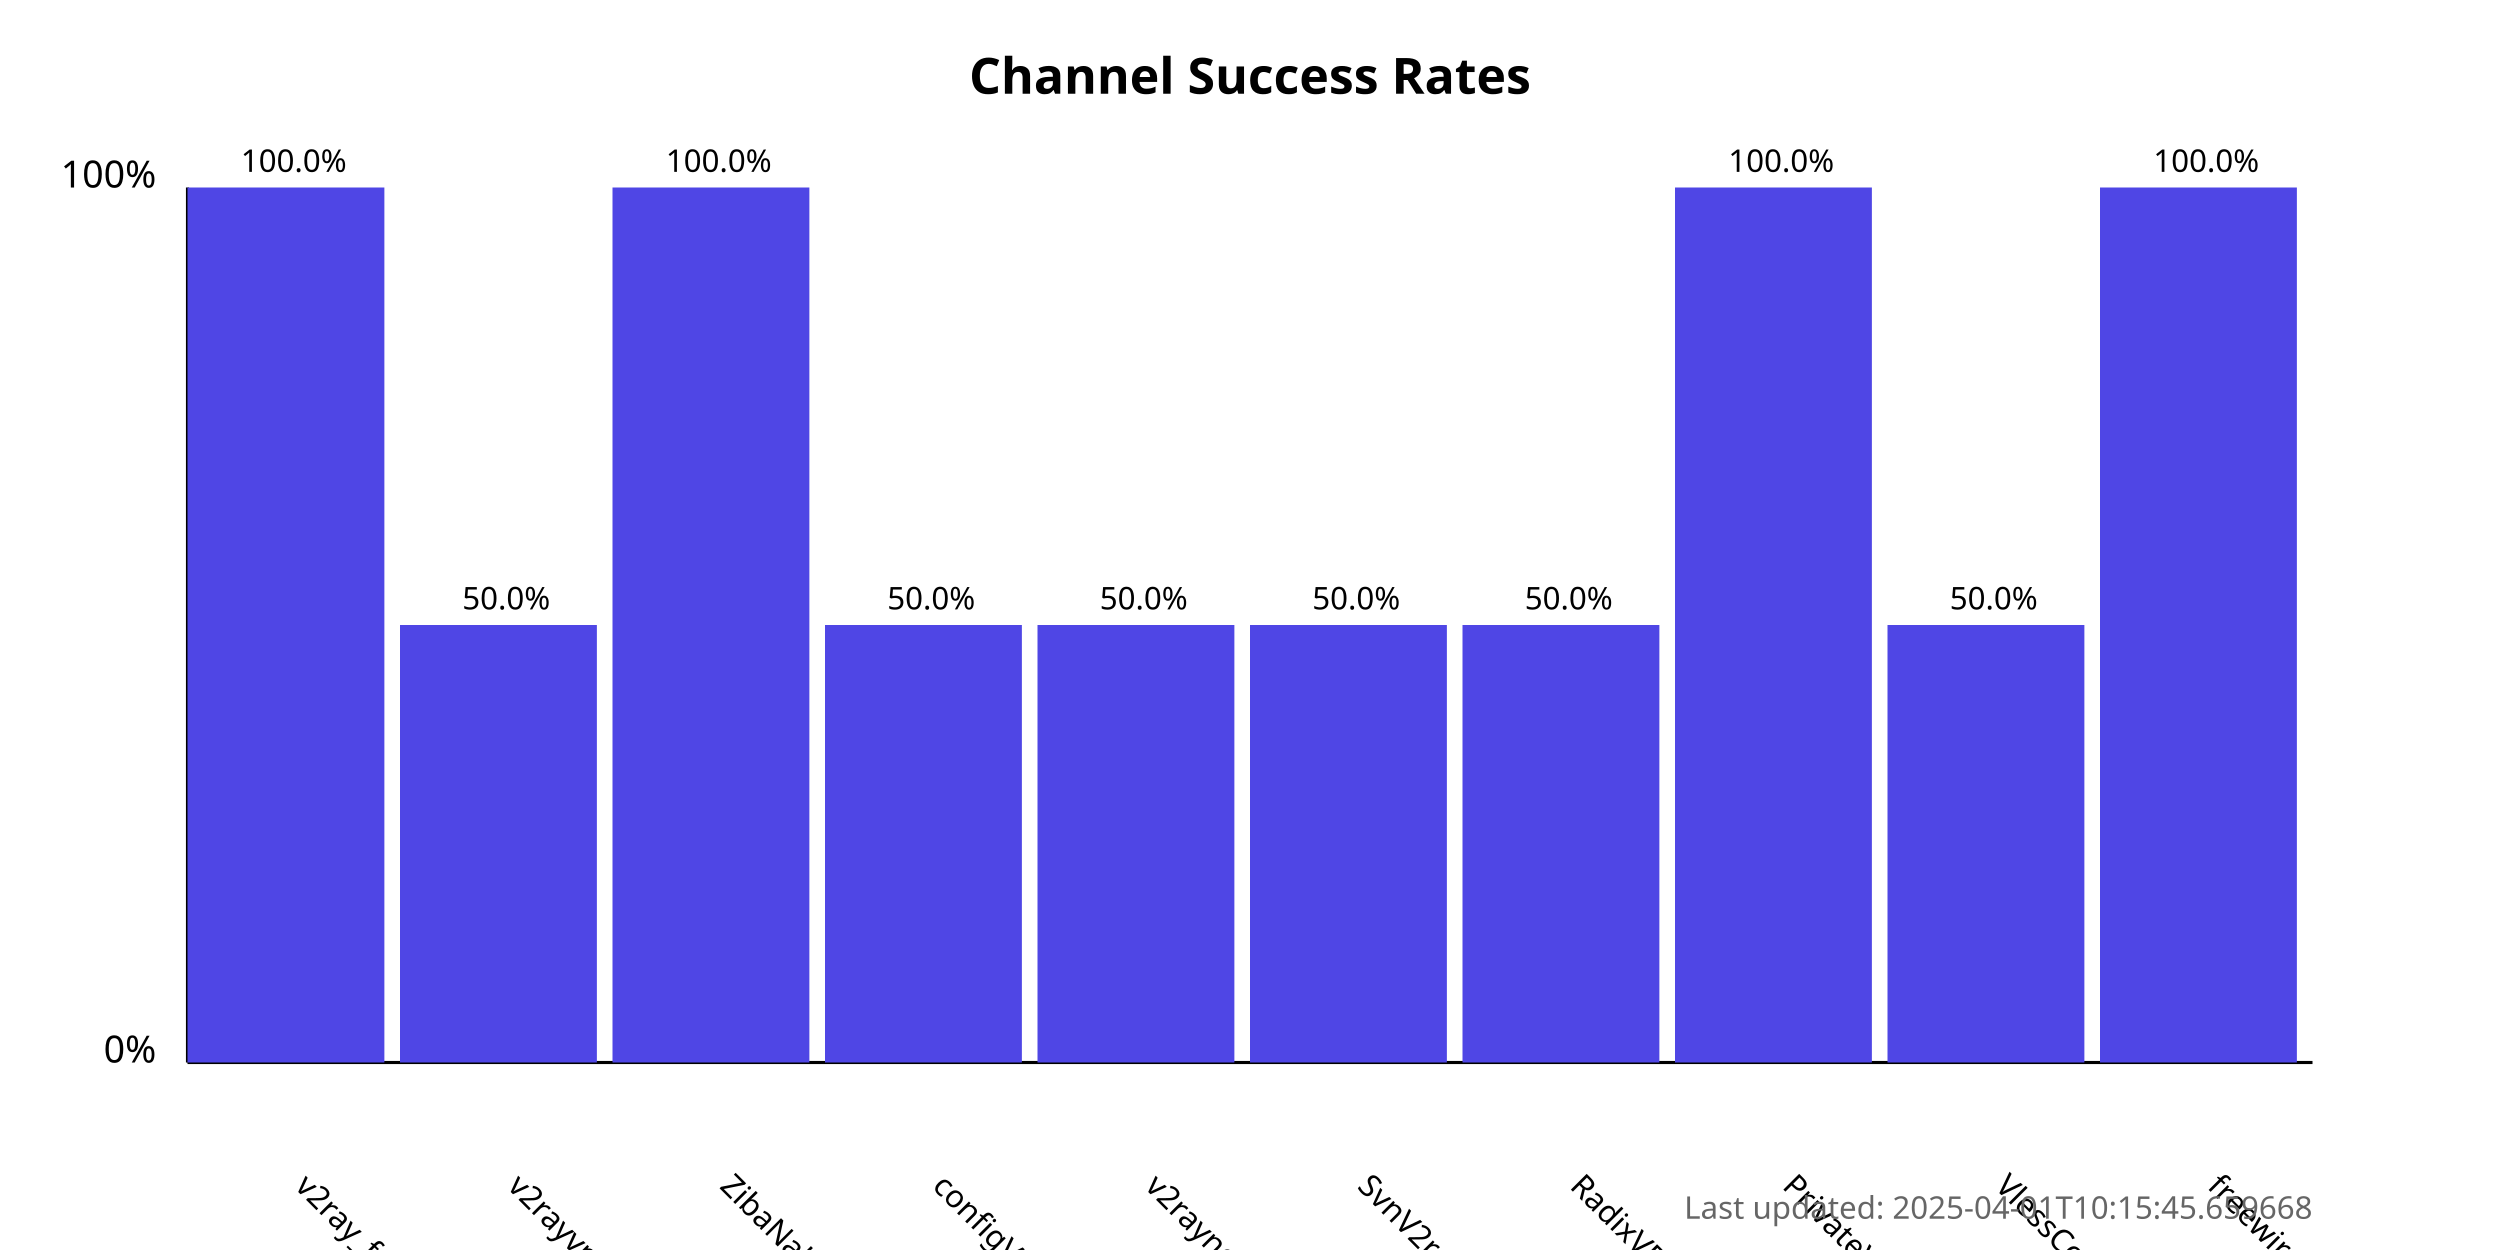
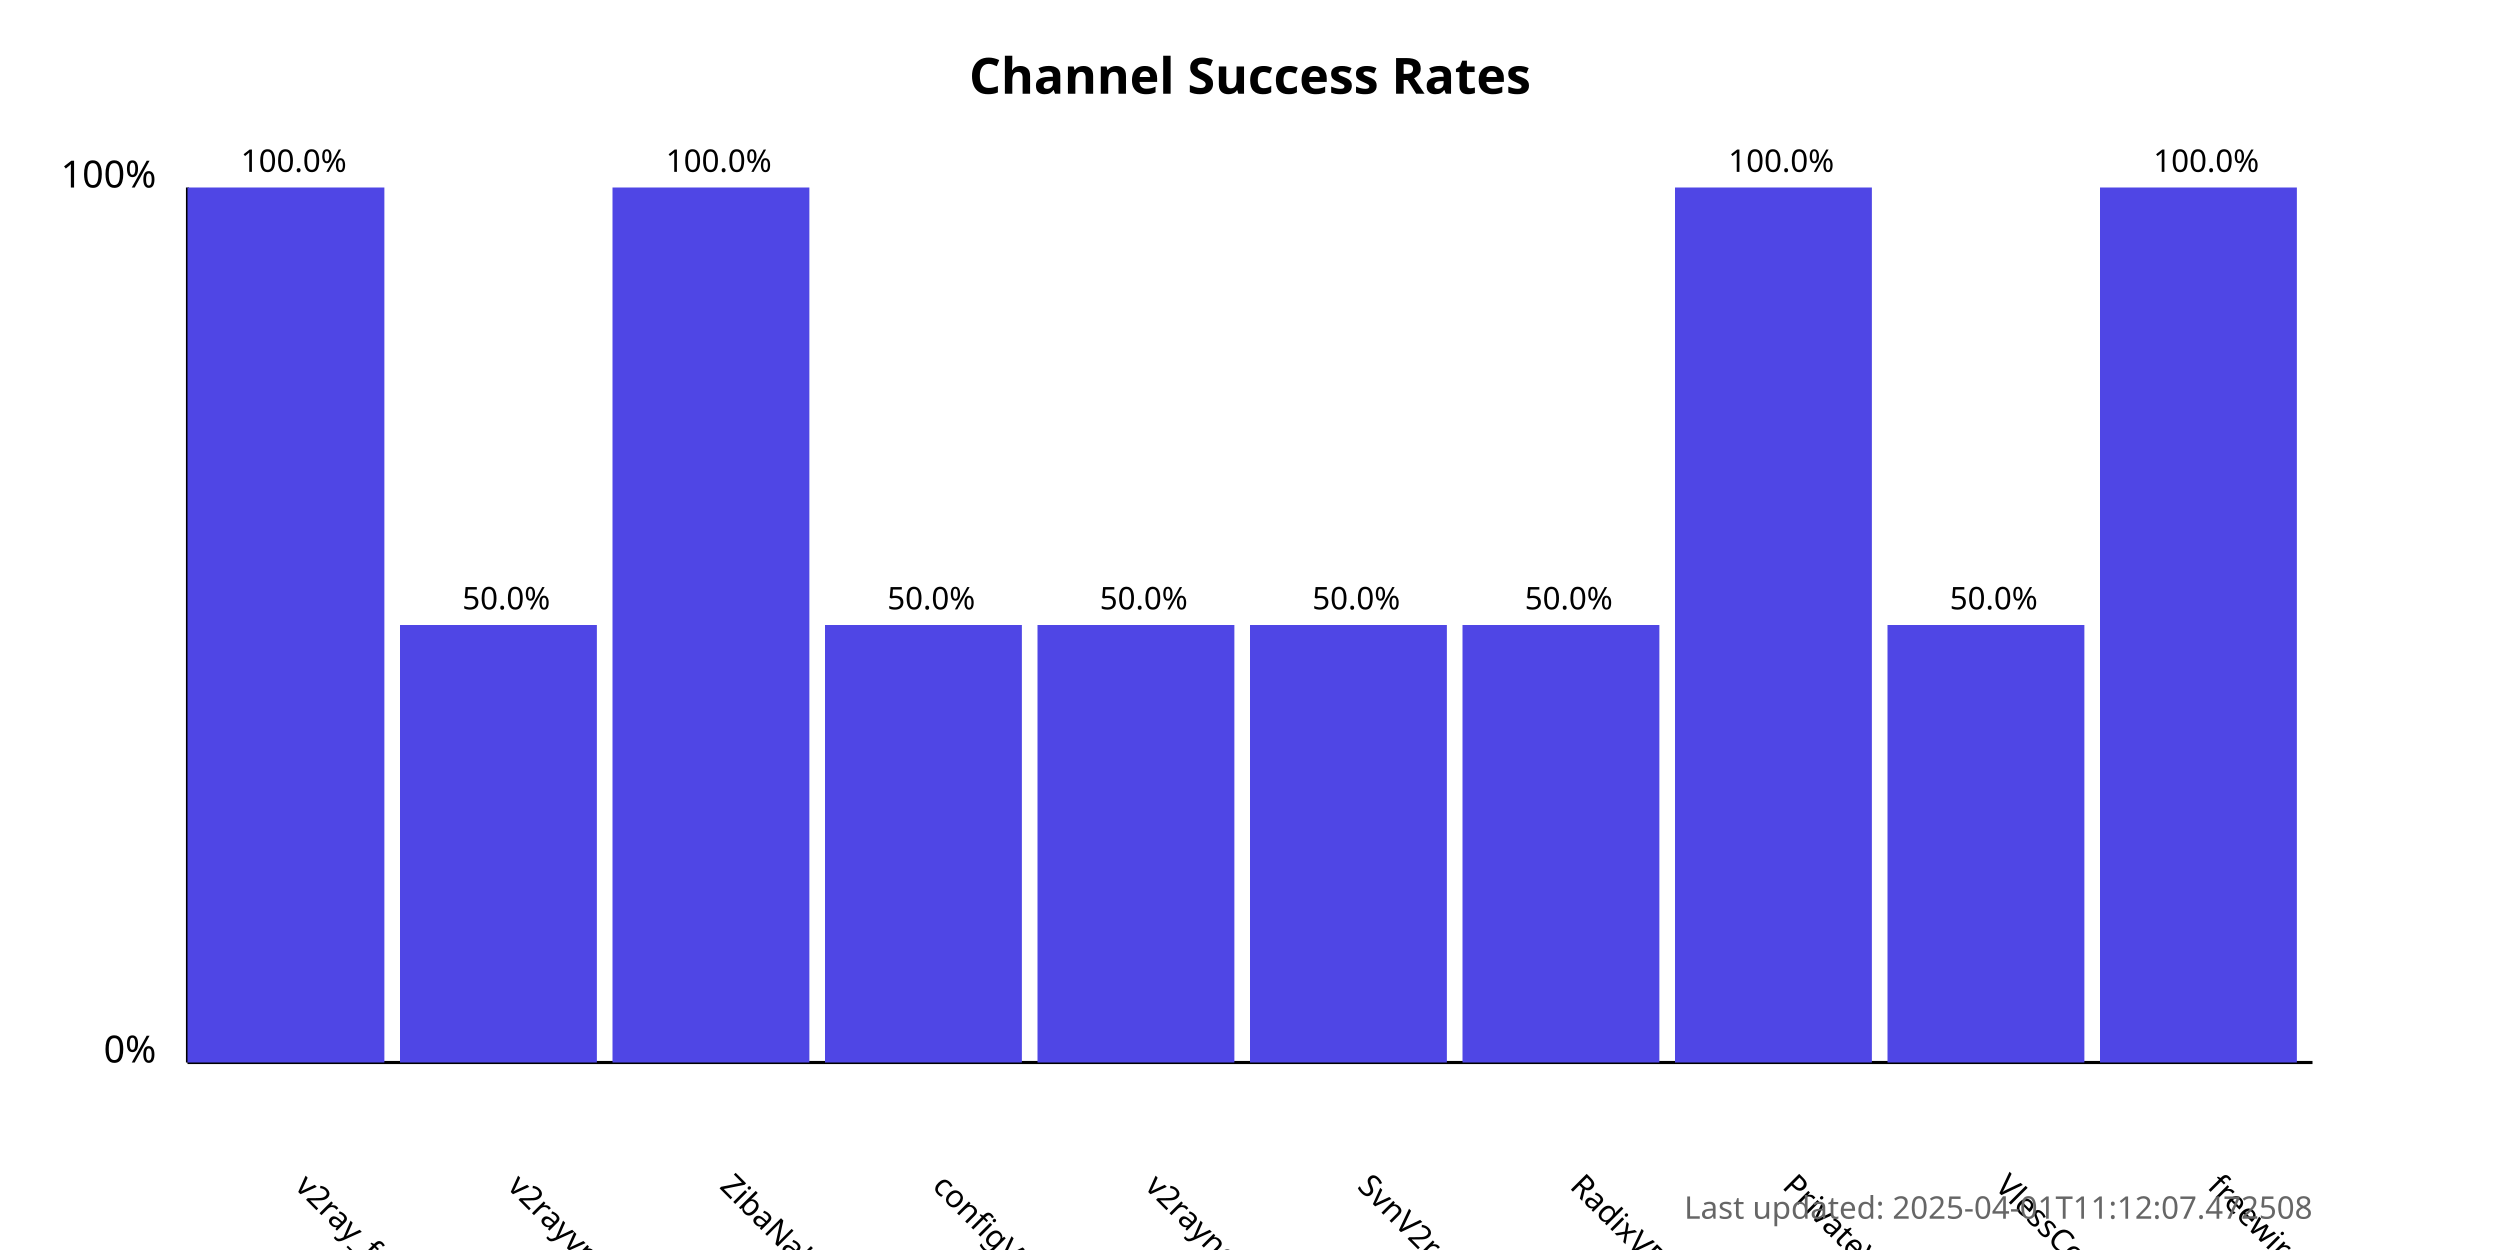
<svg xmlns="http://www.w3.org/2000/svg" width="800" height="400">
  <style>
            .chart-title { font: bold 16px sans-serif; }
            .axis-label { font: 12px sans-serif; }
            .tick-label { font: 10px sans-serif; }
            .bar { fill: #4f46e5; }
            .bar:hover { fill: #6366f1; }
            .timestamp { font: 10px sans-serif; fill: #666; }
        </style>
  <text x="400.0" y="30" text-anchor="middle" class="chart-title">
            Channel Success Rates
        </text>
  <line x1="60" y1="340" x2="60" y2="60" stroke="black" stroke-width="1" />
  <line x1="60" y1="340" x2="740" y2="340" stroke="black" stroke-width="1" />
  <text x="50" y="340" text-anchor="end" class="axis-label">0%</text>
  <text x="50" y="60" text-anchor="end" class="axis-label">100%</text>
  <g>
    <rect x="60" y="60.0" width="63.0" height="280.0" class="bar" />
    <text x="94.0" y="380" transform="rotate(45, 94.0, 380)" text-anchor="start" class="tick-label">
                v2ray_free_conf
            </text>
    <text x="94.0" y="55.0" text-anchor="middle" class="tick-label">
                100.0%
            </text>
  </g>
  <g>
    <rect x="128.0" y="200.0" width="63.0" height="140.0" class="bar" />
    <text x="162.0" y="380" transform="rotate(45, 162.0, 380)" text-anchor="start" class="tick-label">
                v2rayvpno
            </text>
    <text x="162.0" y="195.0" text-anchor="middle" class="tick-label">
                50.0%
            </text>
  </g>
  <g>
    <rect x="196.0" y="60.0" width="63.0" height="280.0" class="bar" />
    <text x="230.0" y="380" transform="rotate(45, 230.0, 380)" text-anchor="start" class="tick-label">
                ZibaNabz
            </text>
    <text x="230.0" y="55.0" text-anchor="middle" class="tick-label">
                100.0%
            </text>
  </g>
  <g>
    <rect x="264.0" y="200.0" width="63.0" height="140.0" class="bar" />
    <text x="298.0" y="380" transform="rotate(45, 298.0, 380)" text-anchor="start" class="tick-label">
                configV2rayForFree
            </text>
    <text x="298.0" y="195.0" text-anchor="middle" class="tick-label">
                50.0%
            </text>
  </g>
  <g>
    <rect x="332.0" y="200.0" width="63.0" height="140.0" class="bar" />
    <text x="366.0" y="380" transform="rotate(45, 366.0, 380)" text-anchor="start" class="tick-label">
                v2rayngvpn
            </text>
    <text x="366.0" y="195.0" text-anchor="middle" class="tick-label">
                50.0%
            </text>
  </g>
  <g>
    <rect x="400.0" y="200.0" width="63.0" height="140.0" class="bar" />
    <text x="434.0" y="380" transform="rotate(45, 434.0, 380)" text-anchor="start" class="tick-label">
                SvnV2ray
            </text>
    <text x="434.0" y="195.0" text-anchor="middle" class="tick-label">
                50.0%
            </text>
  </g>
  <g>
    <rect x="468.0" y="200.0" width="63.0" height="140.0" class="bar" />
    <text x="502.0" y="380" transform="rotate(45, 502.0, 380)" text-anchor="start" class="tick-label">
                RadixVPN
            </text>
    <text x="502.0" y="195.0" text-anchor="middle" class="tick-label">
                50.0%
            </text>
  </g>
  <g>
    <rect x="536.0" y="60.0" width="63.0" height="280.0" class="bar" />
    <text x="570.0" y="380" transform="rotate(45, 570.0, 380)" text-anchor="start" class="tick-label">
                PrivateVPNs
            </text>
    <text x="570.0" y="55.0" text-anchor="middle" class="tick-label">
                100.0%
            </text>
  </g>
  <g>
    <rect x="604.0" y="200.0" width="63.0" height="140.0" class="bar" />
    <text x="638.0" y="380" transform="rotate(45, 638.0, 380)" text-anchor="start" class="tick-label">
                VlessConfig
            </text>
    <text x="638.0" y="195.0" text-anchor="middle" class="tick-label">
                50.0%
            </text>
  </g>
  <g>
    <rect x="672.0" y="60.0" width="63.0" height="280.0" class="bar" />
    <text x="706.0" y="380" transform="rotate(45, 706.0, 380)" text-anchor="start" class="tick-label">
                freewireguard
            </text>
    <text x="706.0" y="55.0" text-anchor="middle" class="tick-label">
                100.0%
            </text>
  </g>
  <text x="740" y="390" text-anchor="end" class="timestamp">
-             Last updated: 2025-04-01T10:15:45.659668
+             Last updated: 2025-04-01T11:12:07.472508
        </text>
</svg>
